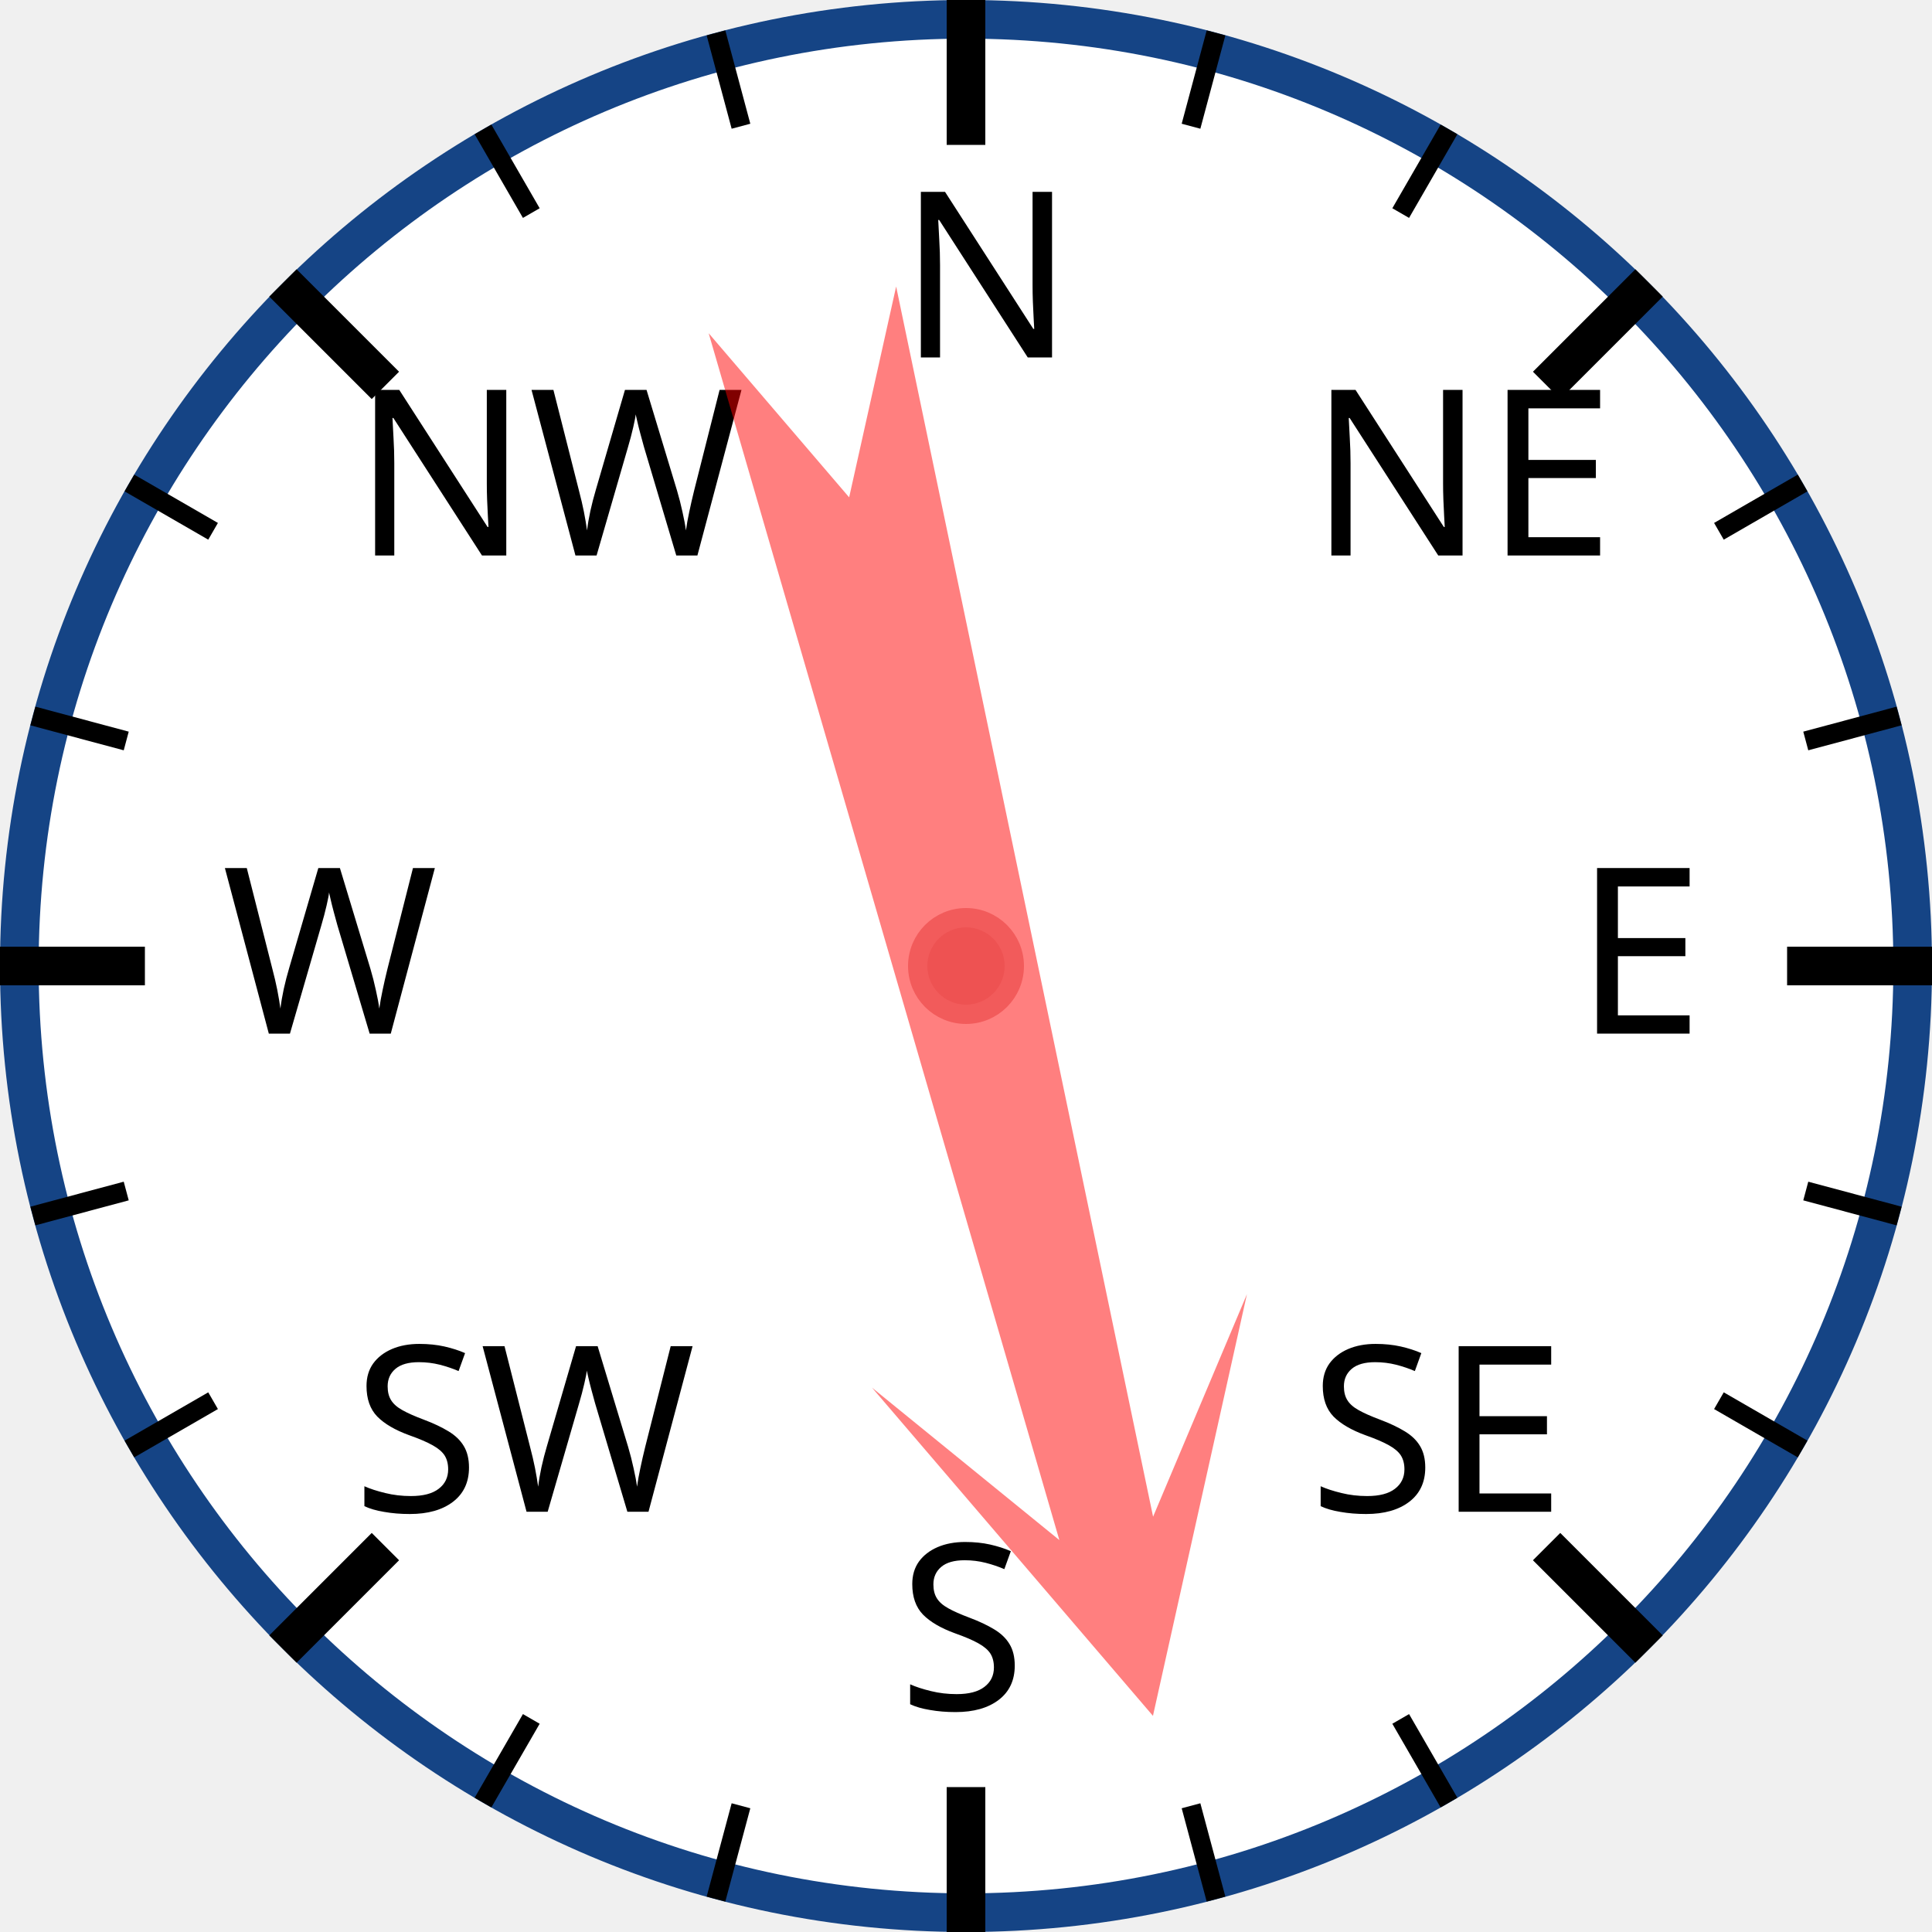
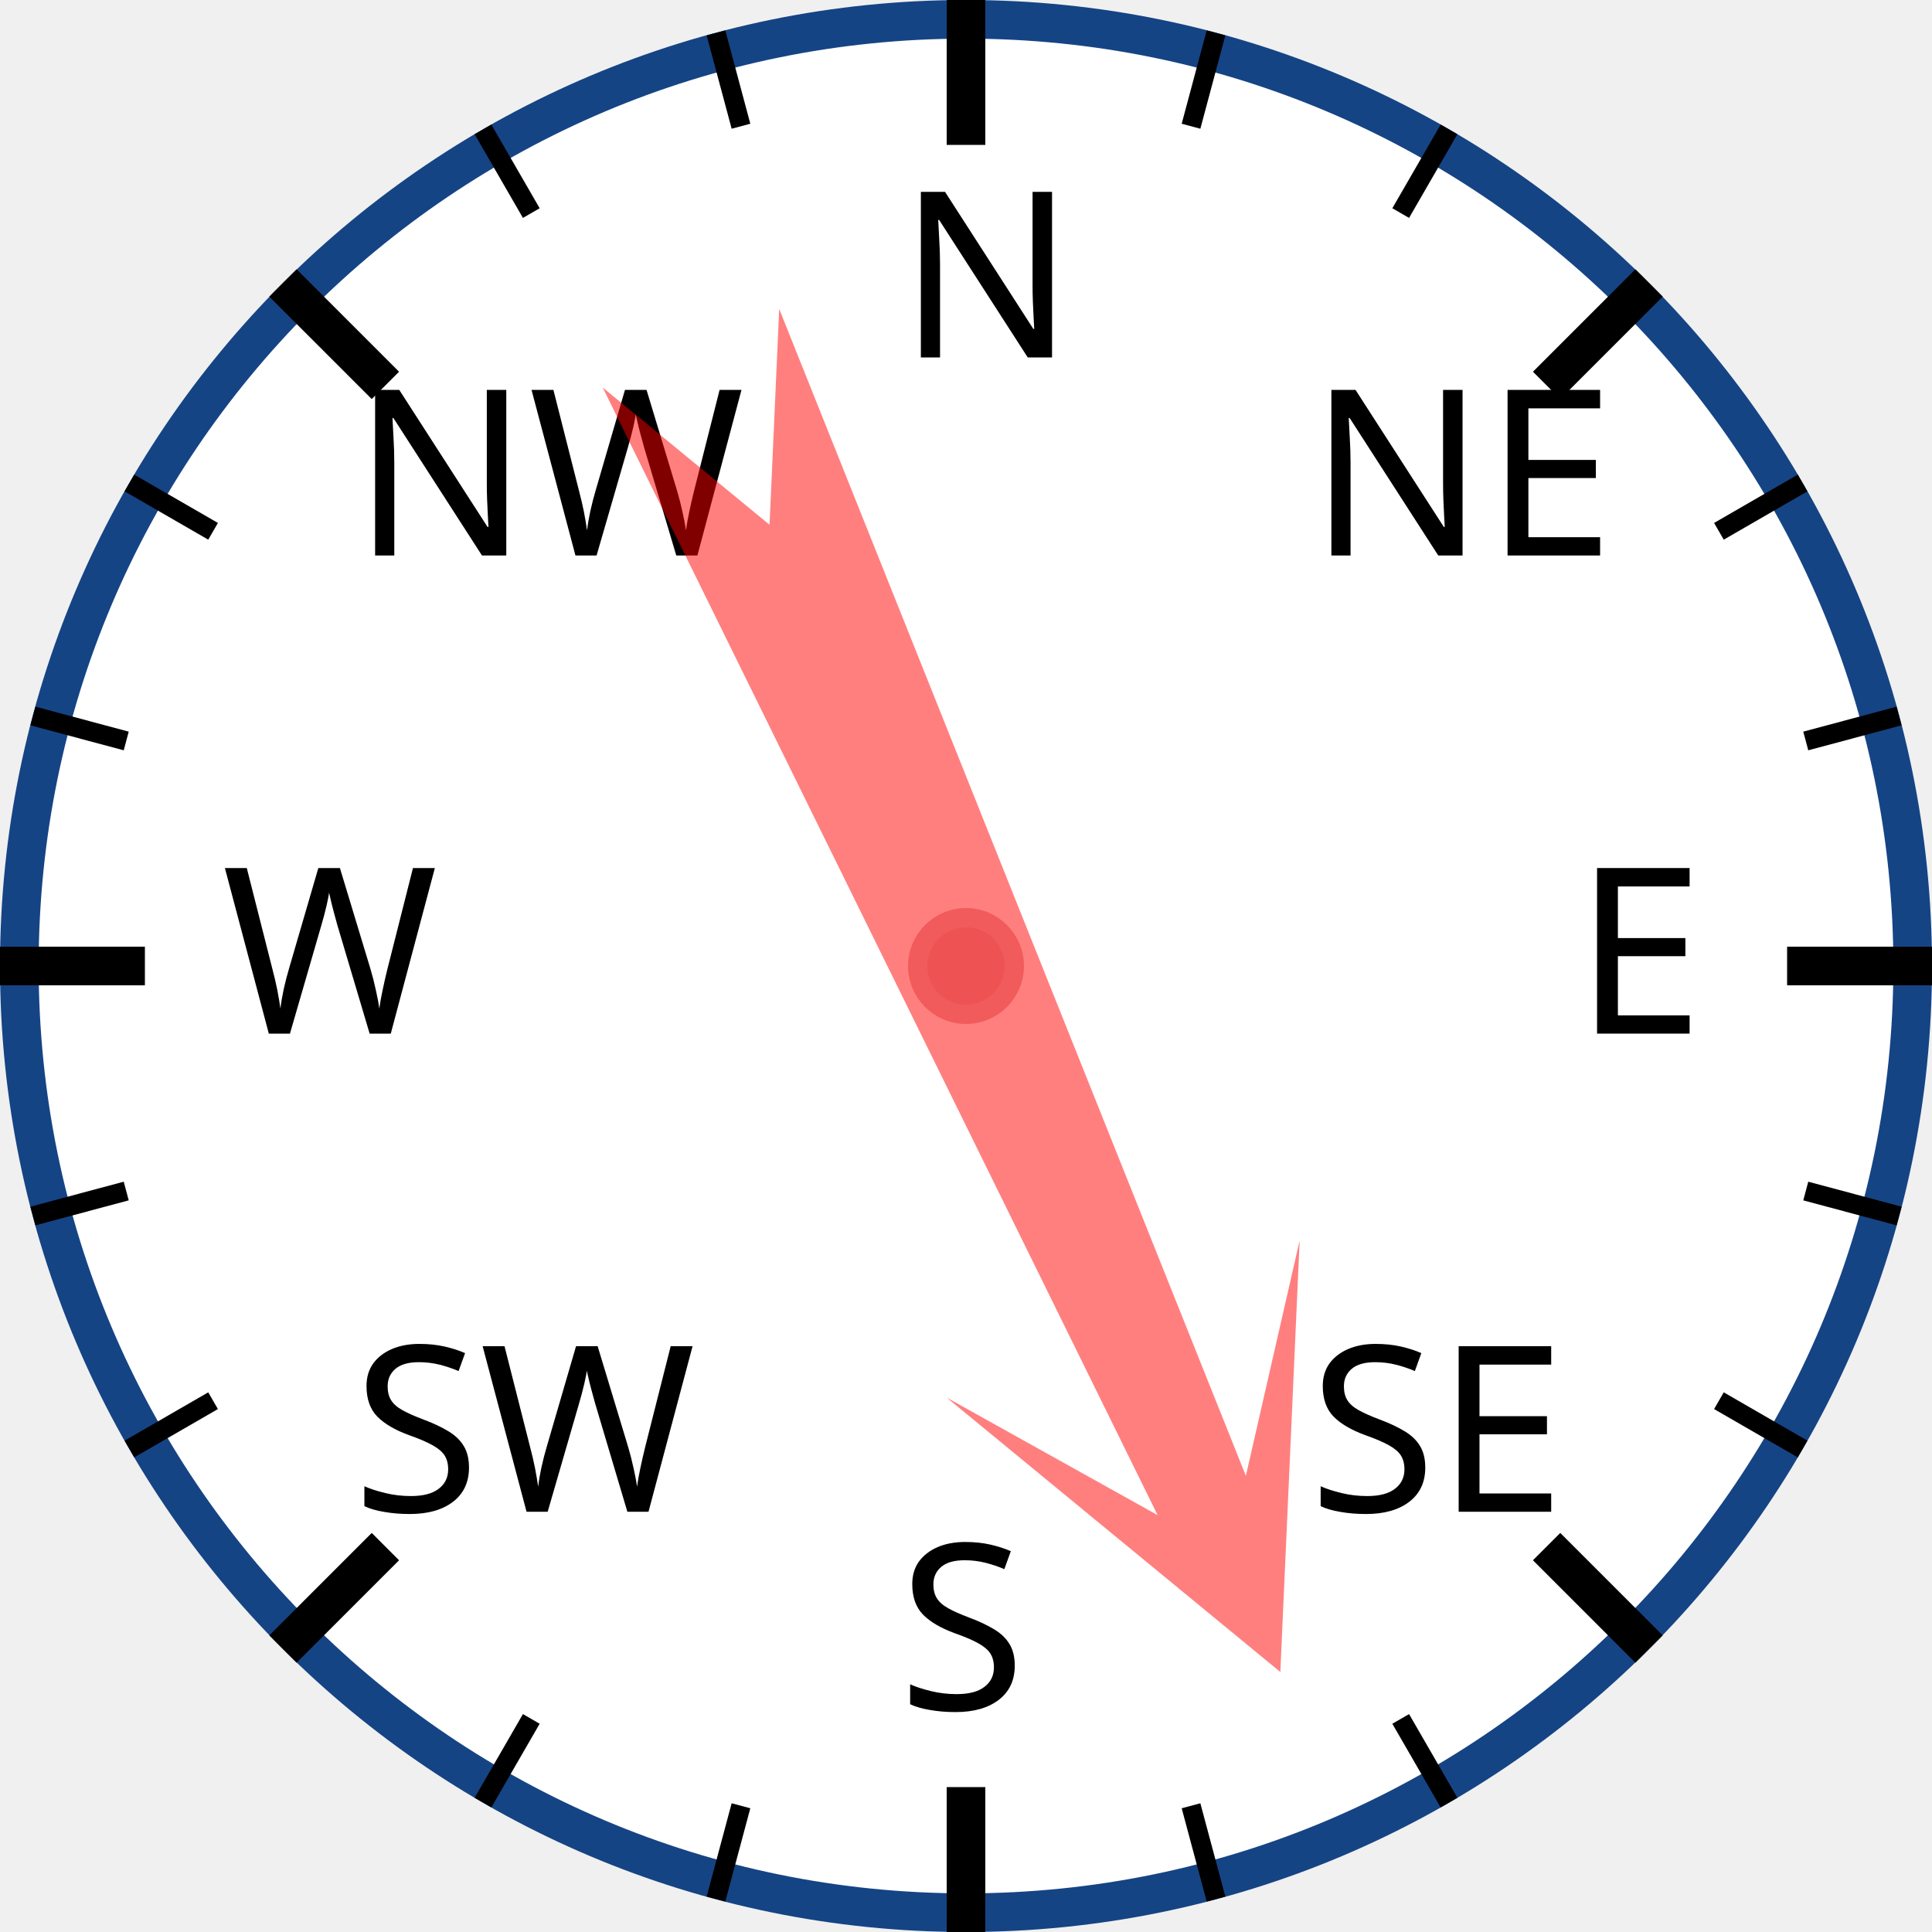
<svg xmlns="http://www.w3.org/2000/svg" width="120px" height="120px" viewBox="0 0 200 200">
  <circle cx="100" cy="100" r="98" style="fill: white; stroke: #154485; stroke-width: 4;" />
  <text x="93.0" y="37.0" style="font-family: sans-serif; font-size: 18pt;">N</text>
  <line x1="100.0" y1="0.0" x2="100.0" y2="15.0" style="stroke: black; stroke-width: 4;" />
  <line x1="74.118" y1="3.407" x2="76.706" y2="13.067" style="stroke: black; stroke-width: 2;" />
  <line x1="50" y1="13.397" x2="55" y2="22.058" style="stroke: black; stroke-width: 2;" />
  <text x="36.503" y="57.503" style="font-family: sans-serif; font-size: 18pt;">NW</text>
  <line x1="29.289" y1="29.289" x2="39.896" y2="39.896" style="stroke: black; stroke-width: 4;" />
  <line x1="13.397" y1="50" x2="22.058" y2="55" style="stroke: black; stroke-width: 2;" />
  <line x1="3.407" y1="74.118" x2="13.067" y2="76.706" style="stroke: black; stroke-width: 2;" />
  <text x="23.0" y="107.0" style="font-family: sans-serif; font-size: 18pt;">W</text>
  <line x1="0.0" y1="100.0" x2="15.0" y2="100.0" style="stroke: black; stroke-width: 4;" />
  <line x1="3.407" y1="125.882" x2="13.067" y2="123.294" style="stroke: black; stroke-width: 2;" />
  <line x1="13.397" y1="150" x2="22.058" y2="145" style="stroke: black; stroke-width: 2;" />
  <text x="36.503" y="156.497" style="font-family: sans-serif; font-size: 18pt;">SW</text>
  <line x1="29.289" y1="170.711" x2="39.896" y2="160.104" style="stroke: black; stroke-width: 4;" />
  <line x1="50" y1="186.603" x2="55" y2="177.942" style="stroke: black; stroke-width: 2;" />
  <line x1="74.118" y1="196.593" x2="76.706" y2="186.933" style="stroke: black; stroke-width: 2;" />
  <text x="93" y="177.0" style="font-family: sans-serif; font-size: 18pt;">S</text>
  <line x1="100" y1="200.0" x2="100" y2="185.0" style="stroke: black; stroke-width: 4;" />
  <line x1="125.882" y1="196.593" x2="123.294" y2="186.933" style="stroke: black; stroke-width: 2;" />
  <line x1="150.0" y1="186.603" x2="145.0" y2="177.942" style="stroke: black; stroke-width: 2;" />
  <text x="135.497" y="156.497" style="font-family: sans-serif; font-size: 18pt;">SE</text>
  <line x1="170.711" y1="170.711" x2="160.104" y2="160.104" style="stroke: black; stroke-width: 4;" />
  <line x1="186.603" y1="150" x2="177.942" y2="145" style="stroke: black; stroke-width: 2;" />
  <line x1="196.593" y1="125.882" x2="186.933" y2="123.294" style="stroke: black; stroke-width: 2;" />
  <text x="163.0" y="107" style="font-family: sans-serif; font-size: 18pt;">E</text>
  <line x1="200.0" y1="100" x2="185.0" y2="100" style="stroke: black; stroke-width: 4;" />
  <line x1="196.593" y1="74.118" x2="186.933" y2="76.706" style="stroke: black; stroke-width: 2;" />
  <line x1="186.603" y1="50" x2="177.942" y2="55" style="stroke: black; stroke-width: 2;" />
  <text x="135.497" y="57.503" style="font-family: sans-serif; font-size: 18pt;">NE</text>
  <line x1="170.711" y1="29.289" x2="160.104" y2="39.896" style="stroke: black; stroke-width: 4;" />
  <line x1="150" y1="13.397" x2="145" y2="22.058" style="stroke: black; stroke-width: 2;" />
  <line x1="125.882" y1="3.407" x2="123.294" y2="13.067" style="stroke: black; stroke-width: 2;" />
-   <polygon points="100 20 120 60 105 40 110 170 100 150 90 170 95 40 80 60" style="fill: red; fill-opacity: 0.5;" transform="rotate(166,100,100)" />
+   <polygon points="100 20 120 60 105 40 110 170 100 150 90 170 95 40 80 60" style="fill: red; fill-opacity: 0.5;" transform="rotate(156,100,100)" />
  <circle cx="100" cy="100" r="5" style="fill: #EE5252; stroke: #F25B5B; stroke-width: 2;" />
</svg>
